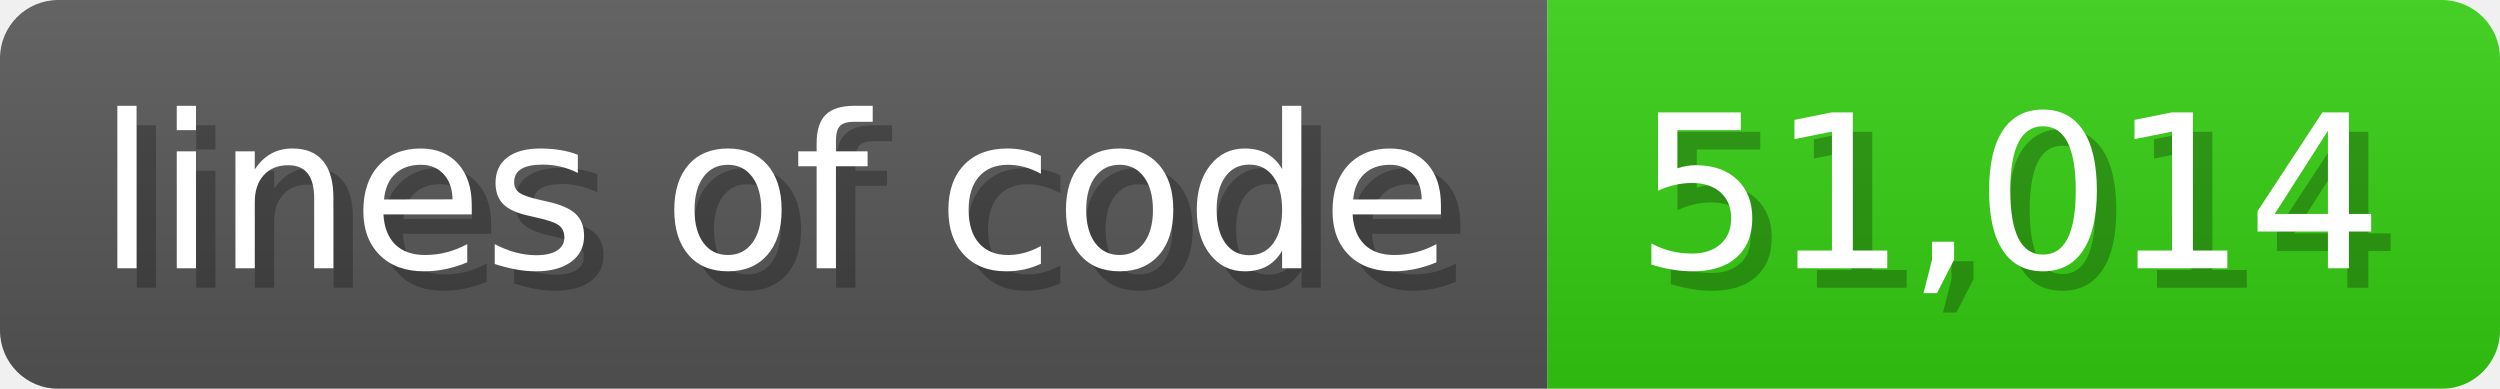
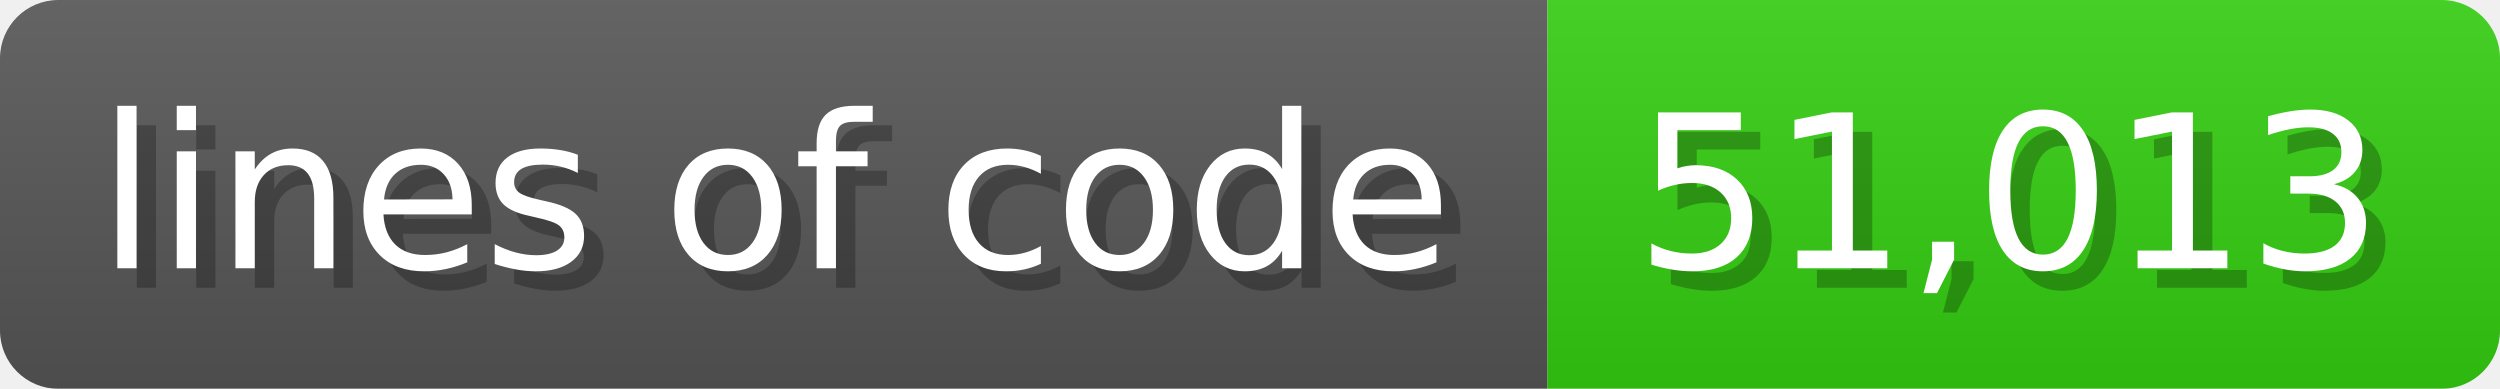
<svg xmlns="http://www.w3.org/2000/svg" width="128.6" height="20" viewBox="0 0 1286 200">
  <linearGradient id="a" x2="0" y2="100%">
    <stop offset="0" stop-opacity=".1" stop-color="#EEE" />
    <stop offset="1" stop-opacity=".1" />
  </linearGradient>
  <mask id="m">
    <rect width="1286" height="200" rx="30" fill="#FFF" />
  </mask>
  <g mask="url(#m)">
    <rect width="796" height="200" fill="#555" />
    <rect width="490" height="200" fill="#3C1" x="796" />
    <rect width="1286" height="200" fill="url(#a)" />
  </g>
  <g fill="#fff" text-anchor="start" font-family="Verdana,DejaVu Sans,sans-serif" font-size="110">
    <text x="60" y="148" textLength="696" fill="#000" opacity="0.25">lines of code</text>
    <text x="50" y="138" textLength="696">lines of code</text>
-     <text x="851" y="148" textLength="390" fill="#000" opacity="0.25">51,014</text>
-     <text x="841" y="138" textLength="390">51,014</text>
+     <text x="851" y="148" textLength="390" fill="#000" opacity="0.25">51,013</text>
+     <text x="841" y="138" textLength="390">51,013</text>
  </g>
</svg>
